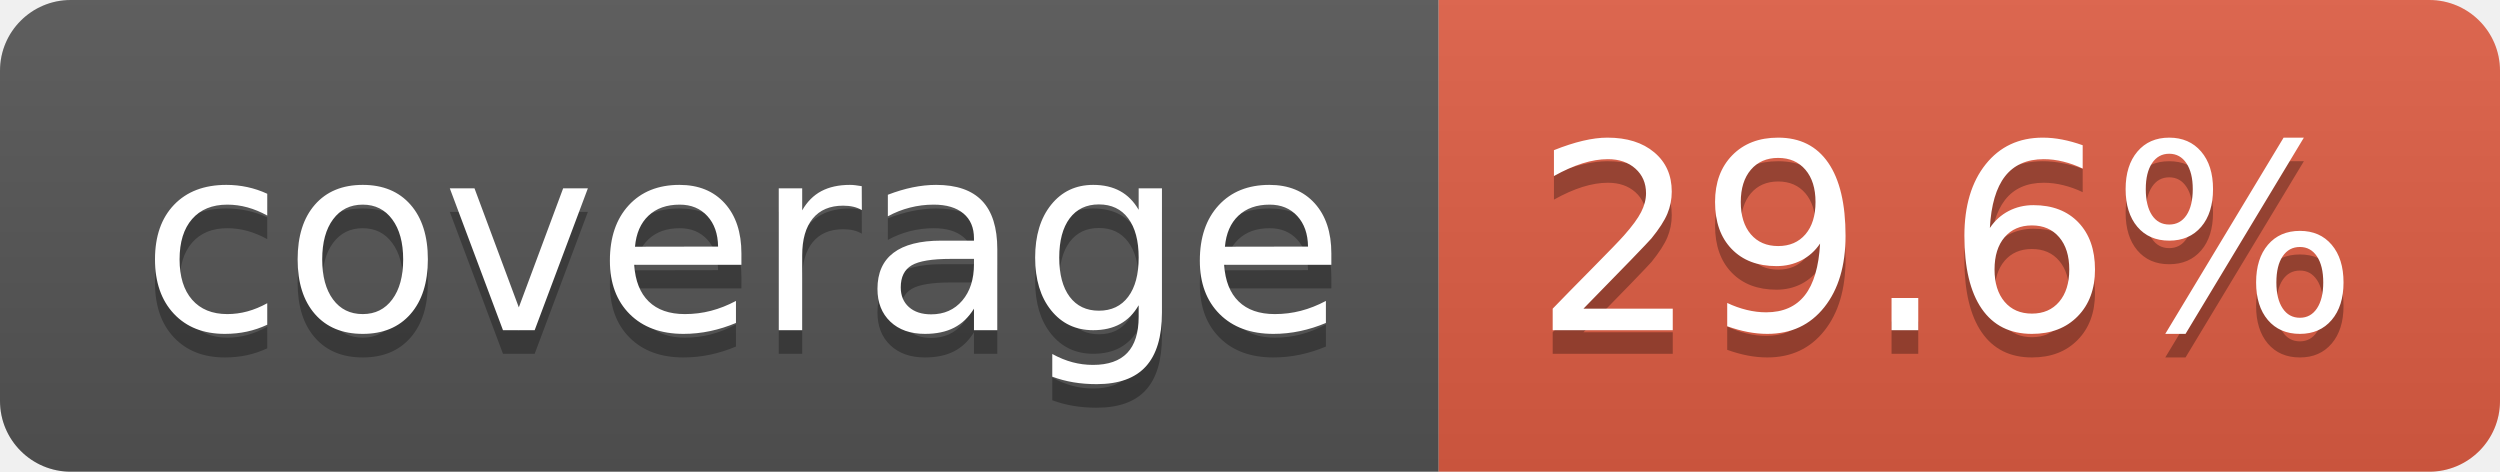
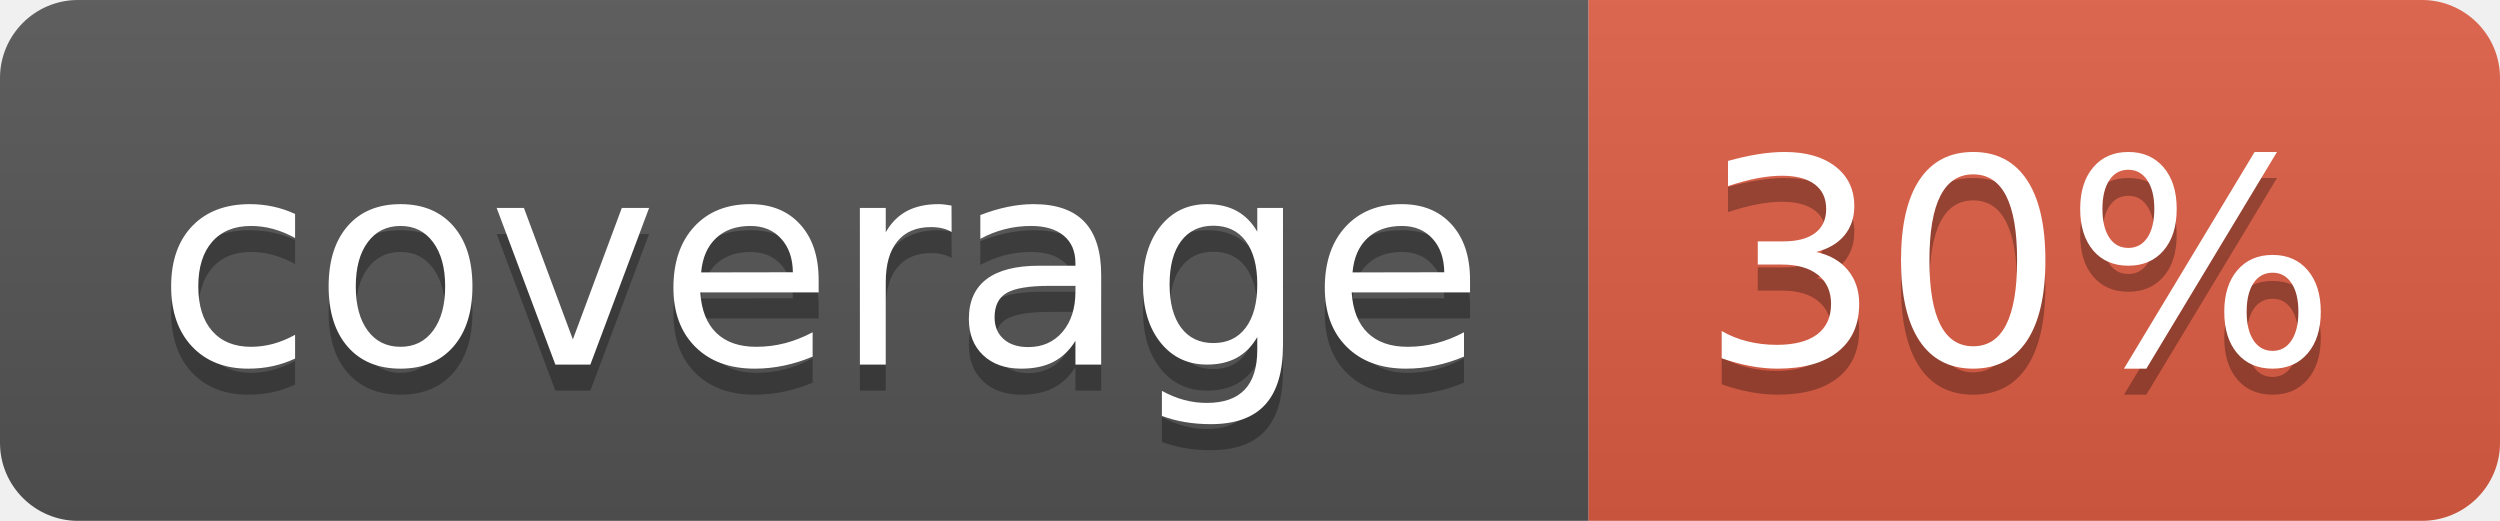
- <svg xmlns="http://www.w3.org/2000/svg" width="106" height="20" role="img" aria-label="coverage: 29.6%">
+ <svg xmlns="http://www.w3.org/2000/svg" width="96" height="20" role="img" aria-label="coverage: 30%">
  <linearGradient id="s" x2="0" y2="100%">
    <stop offset="0" stop-color="#bbb" stop-opacity=".1" />
    <stop offset="1" stop-opacity=".1" />
  </linearGradient>
  <clipPath id="r">
-     <rect width="106" height="20" rx="3" fill="#fff" />
+     <rect width="96" height="20" rx="3" fill="#fff" />
  </clipPath>
  <g clip-path="url(#r)">
    <rect width="61" height="20" fill="#555" />
-     <rect x="61" width="45" height="20" fill="#e05d44" />
-     <rect width="106" height="20" fill="url(#s)" />
+     <rect x="61" width="35" height="20" fill="#e05d44" />
+     <rect width="96" height="20" fill="url(#s)" />
  </g>
  <g fill="#fff" text-anchor="middle" font-family="Verdana,Geneva,DejaVu Sans,sans-serif" text-rendering="geometricPrecision" font-size="110">
    <text aria-hidden="true" x="315" y="150" fill="#010101" fill-opacity=".3" transform="scale(.1)" textLength="510">coverage</text>
    <text x="315" y="140" transform="scale(.1)" fill="#fff" textLength="510">coverage</text>
-     <text aria-hidden="true" x="825" y="150" fill="#010101" fill-opacity=".3" transform="scale(.1)" textLength="350">29.6%</text>
-     <text x="825" y="140" transform="scale(.1)" fill="#fff" textLength="350">29.6%</text>
+     <text aria-hidden="true" x="775" y="150" fill="#010101" fill-opacity=".3" transform="scale(.1)" textLength="245">30%</text>
+     <text x="775" y="140" transform="scale(.1)" fill="#fff" textLength="245">30%</text>
  </g>
</svg>
